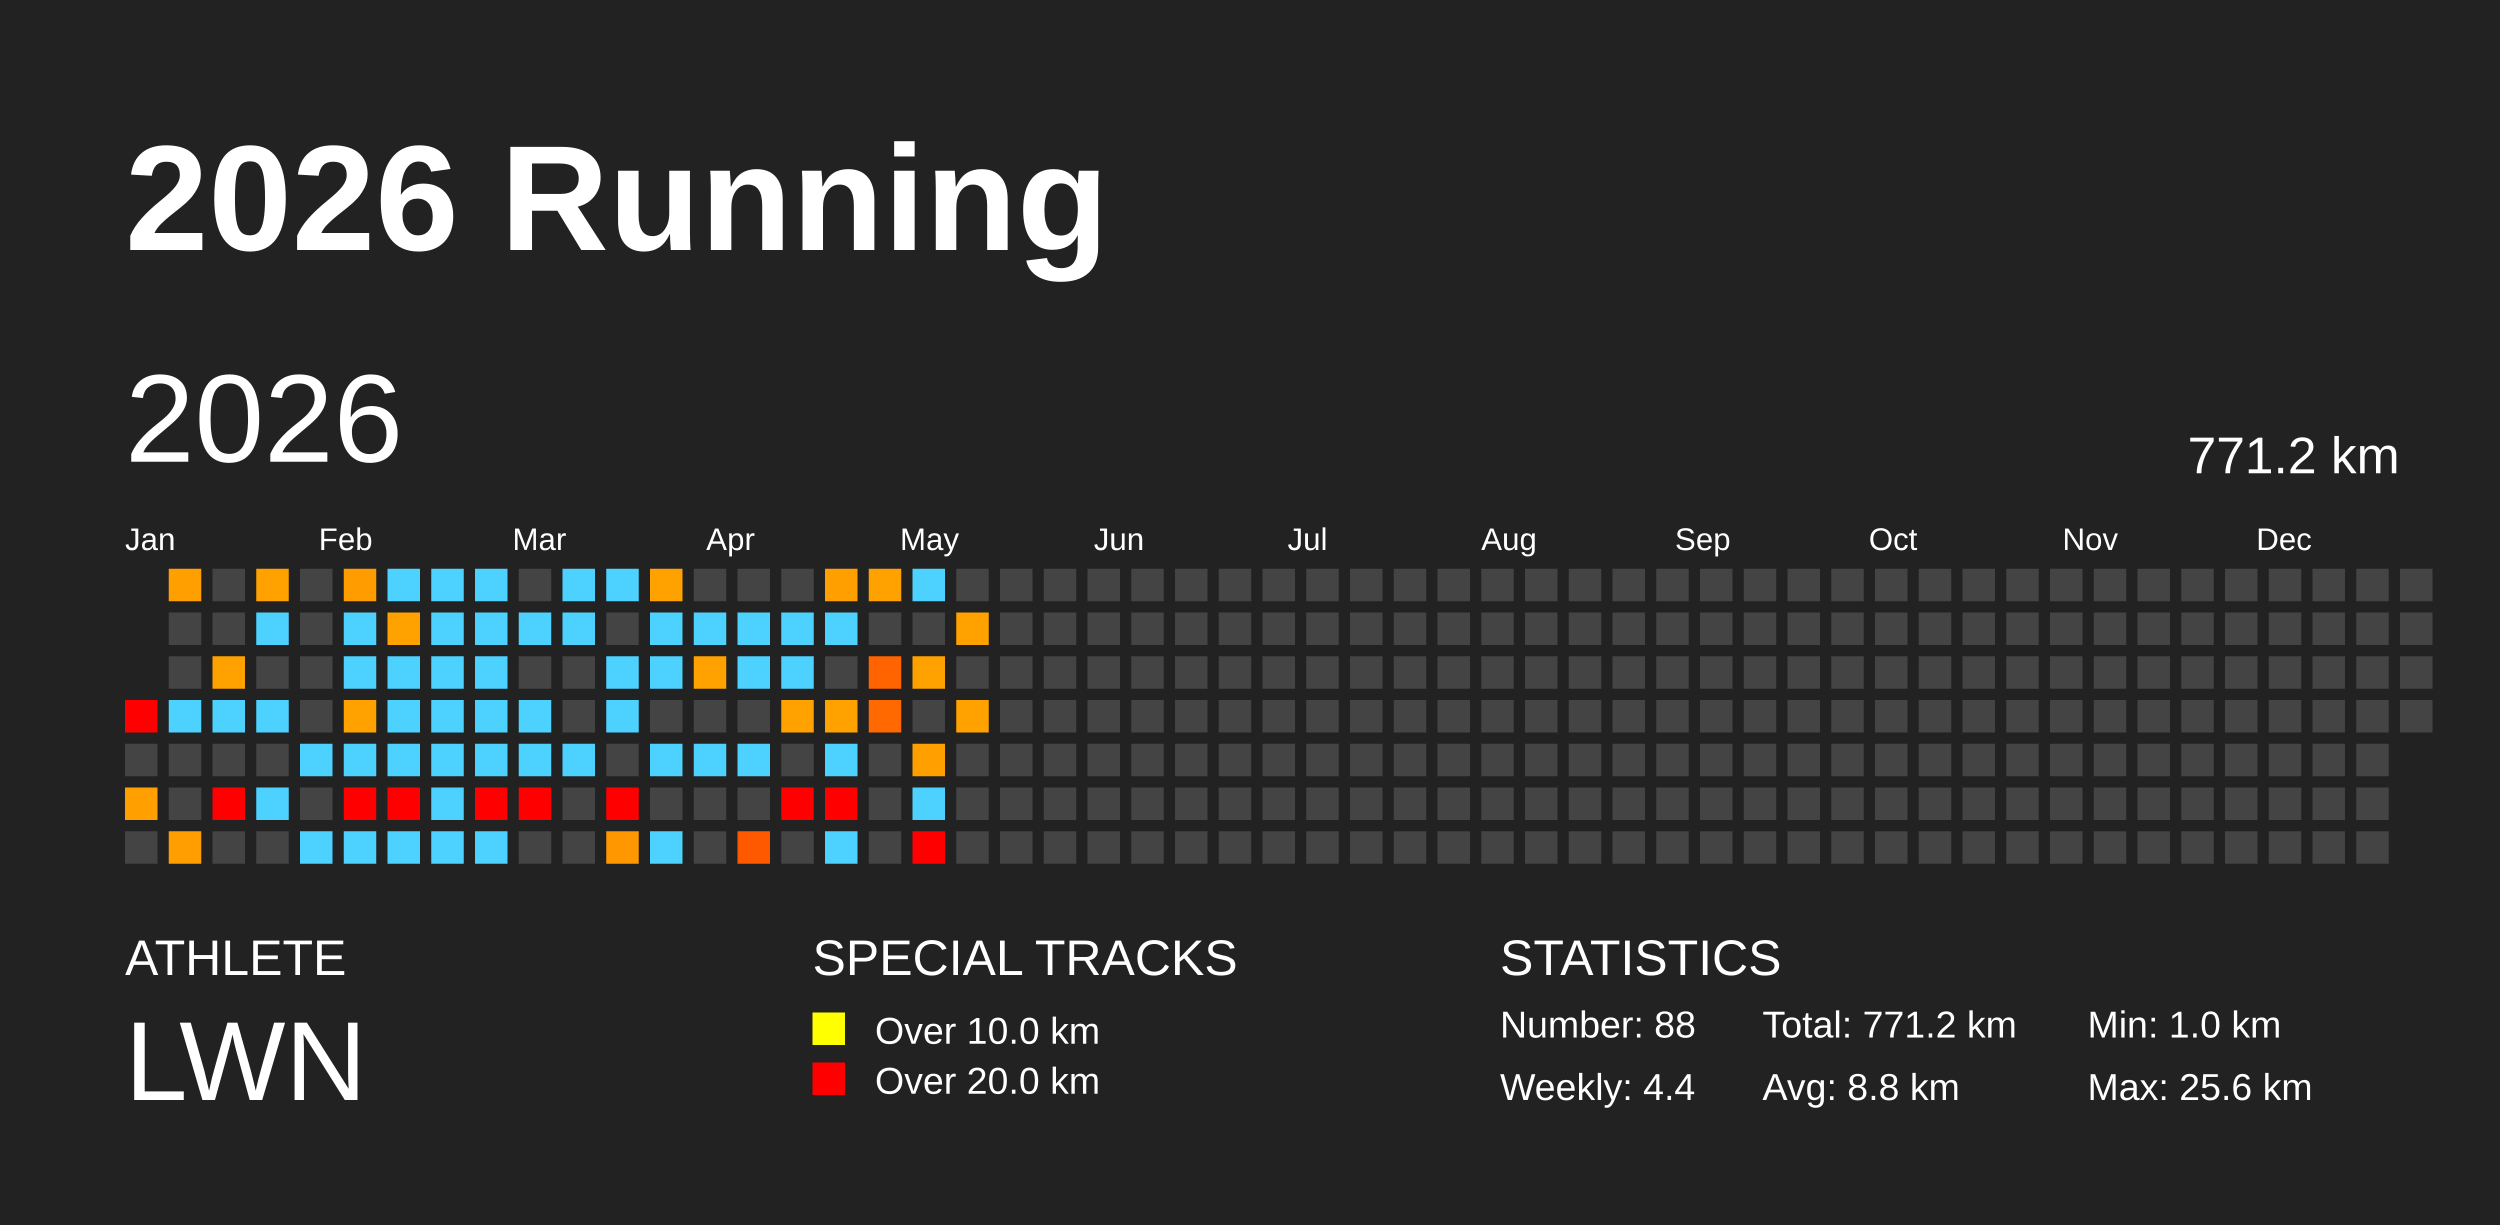
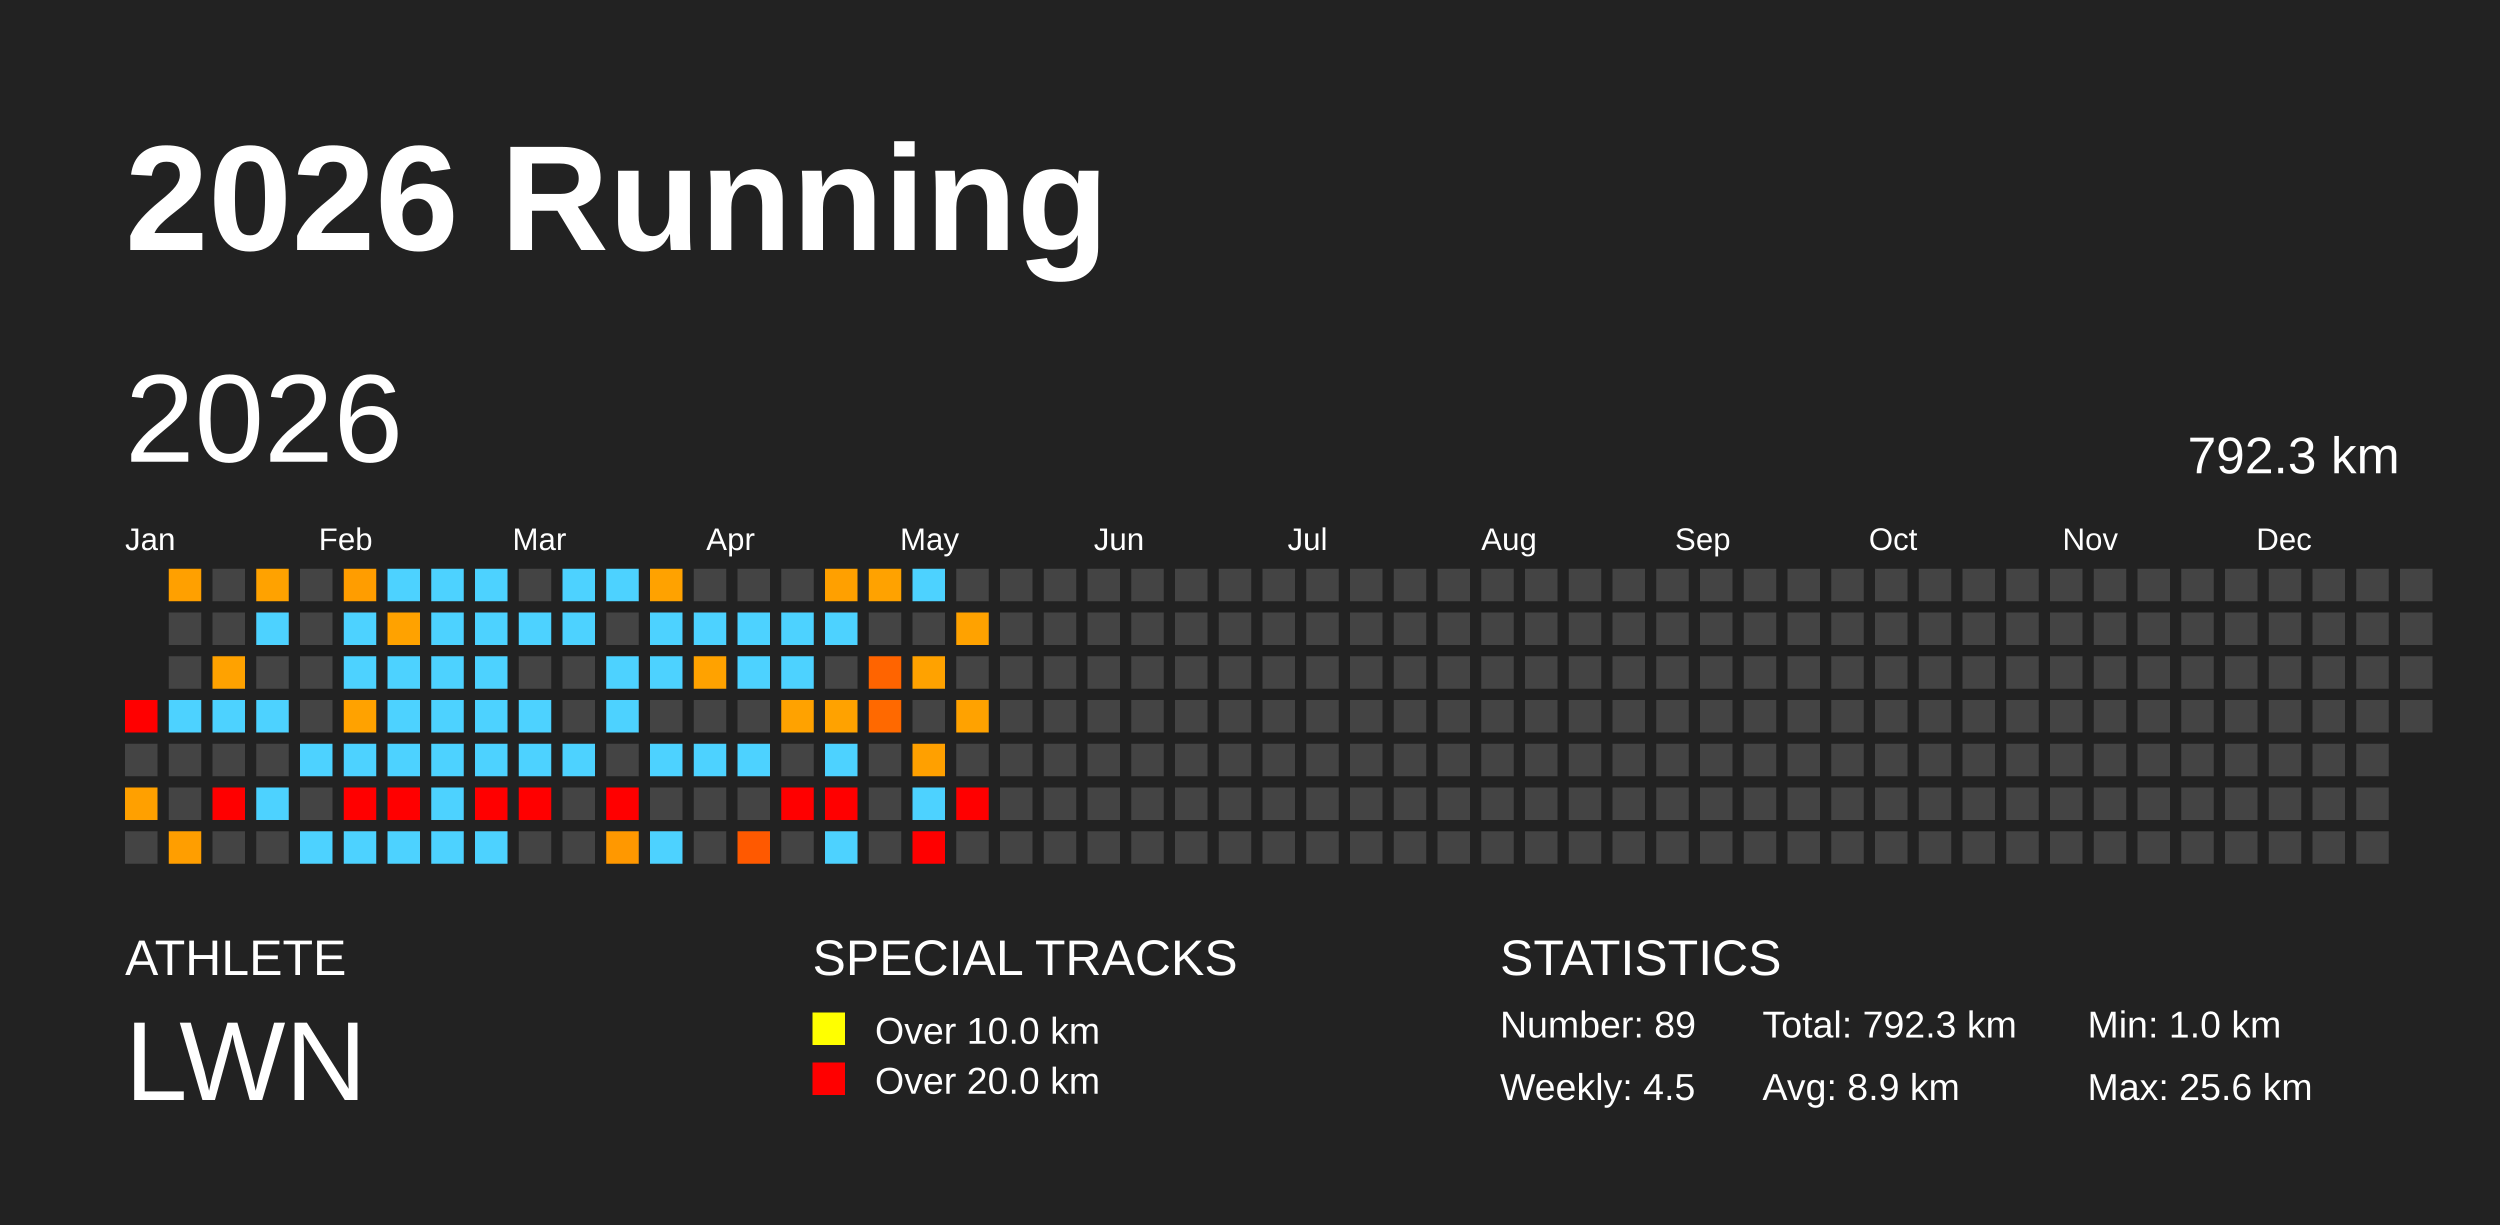
<svg xmlns="http://www.w3.org/2000/svg" baseProfile="full" height="98mm" version="1.1" viewBox="0,0,200,98" width="200mm">
  <defs />
  <rect fill="#222222" height="98" width="200" x="0" y="0" />
  <text fill="#FFFFFF" style="font-size:12px; font-family:Arial; font-weight:bold;" x="10" y="20">2026 Running</text>
  <text fill="#FFFFFF" style="font-size:4px; font-family:Arial" x="10" y="78">ATHLETE</text>
  <text fill="#FFFFFF" style="font-size:9px; font-family:Arial" x="10" y="88">LWN</text>
  <text fill="#FFFFFF" style="font-size:4px; font-family:Arial" x="65" y="78">SPECIAL TRACKS</text>
  <rect fill="yellow" height="2.6" width="2.6" x="65" y="81" />
  <text fill="#FFFFFF" style="font-size:3px; font-family:Arial" x="70" y="83.5">Over 10.0 km</text>
  <rect fill="red" height="2.6" width="2.6" x="65" y="85" />
  <text fill="#FFFFFF" style="font-size:3px; font-family:Arial" x="70" y="87.5">Over 20.0 km</text>
  <text fill="#FFFFFF" style="font-size:4px; font-family:Arial" x="120" y="78">STATISTICS</text>
-   <text fill="#FFFFFF" style="font-size:3px; font-family:Arial" x="120" y="83">Number: 88</text>
-   <text fill="#FFFFFF" style="font-size:3px; font-family:Arial" x="120" y="88">Weekly: 4.4</text>
-   <text fill="#FFFFFF" style="font-size:3px; font-family:Arial" x="141" y="83">Total: 771.2 km</text>
-   <text fill="#FFFFFF" style="font-size:3px; font-family:Arial" x="141" y="88">Avg: 8.8 km</text>
+   <text fill="#FFFFFF" style="font-size:3px; font-family:Arial" x="120" y="83">Number: 89</text>
+   <text fill="#FFFFFF" style="font-size:3px; font-family:Arial" x="120" y="88">Weekly: 4.5</text>
+   <text fill="#FFFFFF" style="font-size:3px; font-family:Arial" x="141" y="83">Total: 792.3 km</text>
+   <text fill="#FFFFFF" style="font-size:3px; font-family:Arial" x="141" y="88">Avg: 8.9 km</text>
  <text fill="#FFFFFF" style="font-size:3px; font-family:Arial" x="167" y="83">Min: 1.0 km</text>
  <text fill="#FFFFFF" style="font-size:3px; font-family:Arial" x="167" y="88">Max: 25.6 km</text>
  <text dominant-baseline="hanging" fill="#FFFFFF" style="font-size:10.0px; font-family:Arial;" x="10" y="30">2026</text>
-   <text dominant-baseline="hanging" fill="#FFFFFF" style="font-size:4.125px; font-family:Arial;" x="175" y="35">771.2 km</text>
+   <text dominant-baseline="hanging" fill="#FFFFFF" style="font-size:4.125px; font-family:Arial;" x="175" y="35">792.3 km</text>
  <text fill="#FFFFFF" style="font-size:2.5px; font-family:Arial" x="10.0" y="44">Jan</text>
  <text fill="#FFFFFF" style="font-size:2.5px; font-family:Arial" x="25.5" y="44">Feb</text>
  <text fill="#FFFFFF" style="font-size:2.5px; font-family:Arial" x="41.0" y="44">Mar</text>
  <text fill="#FFFFFF" style="font-size:2.5px; font-family:Arial" x="56.5" y="44">Apr</text>
  <text fill="#FFFFFF" style="font-size:2.5px; font-family:Arial" x="72.0" y="44">May</text>
  <text fill="#FFFFFF" style="font-size:2.5px; font-family:Arial" x="87.5" y="44">Jun</text>
  <text fill="#FFFFFF" style="font-size:2.5px; font-family:Arial" x="103.0" y="44">Jul</text>
  <text fill="#FFFFFF" style="font-size:2.5px; font-family:Arial" x="118.5" y="44">Aug</text>
  <text fill="#FFFFFF" style="font-size:2.5px; font-family:Arial" x="134.0" y="44">Sep</text>
  <text fill="#FFFFFF" style="font-size:2.5px; font-family:Arial" x="149.5" y="44">Oct</text>
  <text fill="#FFFFFF" style="font-size:2.5px; font-family:Arial" x="165.0" y="44">Nov</text>
  <text fill="#FFFFFF" style="font-size:2.5px; font-family:Arial" x="180.5" y="44">Dec</text>
  <rect fill="red" height="2.6" width="2.6" x="10.0" y="56.0" />
  <rect fill="#444444" height="2.6" width="2.6" x="10.0" y="59.5" />
  <rect fill="#ffa000" height="2.6" width="2.6" x="10.0" y="63.0" />
  <rect fill="#444444" height="2.6" width="2.6" x="10.0" y="66.5" />
  <rect fill="#ffa000" height="2.6" width="2.6" x="13.5" y="45.5" />
  <rect fill="#444444" height="2.6" width="2.6" x="13.5" y="49.0" />
  <rect fill="#444444" height="2.6" width="2.6" x="13.5" y="52.5" />
  <rect fill="#4dd2ff" height="2.6" width="2.6" x="13.5" y="56.0" />
  <rect fill="#444444" height="2.6" width="2.6" x="13.5" y="59.5" />
  <rect fill="#444444" height="2.6" width="2.6" x="13.5" y="63.0" />
  <rect fill="#ff9e00" height="2.6" width="2.6" x="13.5" y="66.5" />
  <rect fill="#444444" height="2.6" width="2.6" x="17.0" y="45.5" />
  <rect fill="#444444" height="2.6" width="2.6" x="17.0" y="49.0" />
  <rect fill="#ffa200" height="2.6" width="2.6" x="17.0" y="52.5" />
  <rect fill="#4dd2ff" height="2.6" width="2.6" x="17.0" y="56.0" />
  <rect fill="#444444" height="2.6" width="2.6" x="17.0" y="59.5" />
  <rect fill="red" height="2.6" width="2.6" x="17.0" y="63.0" />
  <rect fill="#444444" height="2.6" width="2.6" x="17.0" y="66.5" />
  <rect fill="#ffa200" height="2.6" width="2.6" x="20.5" y="45.5" />
  <rect fill="#4dd2ff" height="2.6" width="2.6" x="20.5" y="49.0" />
  <rect fill="#444444" height="2.6" width="2.6" x="20.5" y="52.5" />
  <rect fill="#4dd2ff" height="2.6" width="2.6" x="20.5" y="56.0" />
  <rect fill="#444444" height="2.6" width="2.6" x="20.5" y="59.5" />
  <rect fill="#4dd2ff" height="2.6" width="2.6" x="20.5" y="63.0" />
  <rect fill="#444444" height="2.6" width="2.6" x="20.5" y="66.5" />
  <rect fill="#444444" height="2.6" width="2.6" x="24.0" y="45.5" />
  <rect fill="#444444" height="2.6" width="2.6" x="24.0" y="49.0" />
  <rect fill="#444444" height="2.6" width="2.6" x="24.0" y="52.5" />
  <rect fill="#444444" height="2.6" width="2.6" x="24.0" y="56.0" />
  <rect fill="#4dd2ff" height="2.6" width="2.6" x="24.0" y="59.5" />
  <rect fill="#444444" height="2.6" width="2.6" x="24.0" y="63.0" />
  <rect fill="#4dd2ff" height="2.6" width="2.6" x="24.0" y="66.5" />
  <rect fill="#ff9d00" height="2.6" width="2.6" x="27.5" y="45.5" />
  <rect fill="#4dd2ff" height="2.6" width="2.6" x="27.5" y="49.0" />
  <rect fill="#4dd2ff" height="2.6" width="2.6" x="27.5" y="52.5" />
  <rect fill="#ffa200" height="2.6" width="2.6" x="27.5" y="56.0" />
  <rect fill="#4dd2ff" height="2.6" width="2.6" x="27.5" y="59.5" />
  <rect fill="red" height="2.6" width="2.6" x="27.5" y="63.0" />
  <rect fill="#4dd2ff" height="2.6" width="2.6" x="27.5" y="66.5" />
  <rect fill="#4dd2ff" height="2.6" width="2.6" x="31.0" y="45.5" />
  <rect fill="#ffa200" height="2.6" width="2.6" x="31.0" y="49.0" />
  <rect fill="#4dd2ff" height="2.6" width="2.6" x="31.0" y="52.5" />
  <rect fill="#4dd2ff" height="2.6" width="2.6" x="31.0" y="56.0" />
  <rect fill="#4dd2ff" height="2.6" width="2.6" x="31.0" y="59.5" />
  <rect fill="red" height="2.6" width="2.6" x="31.0" y="63.0" />
  <rect fill="#4dd2ff" height="2.6" width="2.6" x="31.0" y="66.5" />
  <rect fill="#4dd2ff" height="2.6" width="2.6" x="34.5" y="45.5" />
  <rect fill="#4dd2ff" height="2.6" width="2.6" x="34.5" y="49.0" />
  <rect fill="#4dd2ff" height="2.6" width="2.6" x="34.5" y="52.5" />
  <rect fill="#4dd2ff" height="2.6" width="2.6" x="34.5" y="56.0" />
  <rect fill="#4dd2ff" height="2.6" width="2.6" x="34.5" y="59.5" />
  <rect fill="#4dd2ff" height="2.6" width="2.6" x="34.5" y="63.0" />
  <rect fill="#4dd2ff" height="2.6" width="2.6" x="34.5" y="66.5" />
  <rect fill="#4dd2ff" height="2.6" width="2.6" x="38.0" y="45.5" />
  <rect fill="#4dd2ff" height="2.6" width="2.6" x="38.0" y="49.0" />
  <rect fill="#4dd2ff" height="2.6" width="2.6" x="38.0" y="52.5" />
  <rect fill="#4dd2ff" height="2.6" width="2.6" x="38.0" y="56.0" />
  <rect fill="#4dd2ff" height="2.6" width="2.6" x="38.0" y="59.5" />
  <rect fill="red" height="2.6" width="2.6" x="38.0" y="63.0" />
  <rect fill="#4dd2ff" height="2.6" width="2.6" x="38.0" y="66.5" />
  <rect fill="#444444" height="2.6" width="2.6" x="41.5" y="45.5" />
  <rect fill="#4dd2ff" height="2.6" width="2.6" x="41.5" y="49.0" />
  <rect fill="#444444" height="2.6" width="2.6" x="41.5" y="52.5" />
  <rect fill="#4dd2ff" height="2.6" width="2.6" x="41.5" y="56.0" />
  <rect fill="#4dd2ff" height="2.6" width="2.6" x="41.5" y="59.5" />
  <rect fill="red" height="2.6" width="2.6" x="41.5" y="63.0" />
  <rect fill="#444444" height="2.6" width="2.6" x="41.5" y="66.5" />
  <rect fill="#4dd2ff" height="2.6" width="2.6" x="45.0" y="45.5" />
  <rect fill="#4dd2ff" height="2.6" width="2.6" x="45.0" y="49.0" />
  <rect fill="#444444" height="2.6" width="2.6" x="45.0" y="52.5" />
  <rect fill="#444444" height="2.6" width="2.6" x="45.0" y="56.0" />
  <rect fill="#4dd2ff" height="2.6" width="2.6" x="45.0" y="59.5" />
  <rect fill="#444444" height="2.6" width="2.6" x="45.0" y="63.0" />
  <rect fill="#444444" height="2.6" width="2.6" x="45.0" y="66.5" />
  <rect fill="#4dd2ff" height="2.6" width="2.6" x="48.5" y="45.5" />
  <rect fill="#444444" height="2.6" width="2.6" x="48.5" y="49.0" />
  <rect fill="#4dd2ff" height="2.6" width="2.6" x="48.5" y="52.5" />
  <rect fill="#4dd2ff" height="2.6" width="2.6" x="48.5" y="56.0" />
  <rect fill="#444444" height="2.6" width="2.6" x="48.5" y="59.5" />
  <rect fill="red" height="2.6" width="2.6" x="48.5" y="63.0" />
  <rect fill="#ff9800" height="2.6" width="2.6" x="48.5" y="66.5" />
  <rect fill="#ffa200" height="2.6" width="2.6" x="52.0" y="45.5" />
  <rect fill="#4dd2ff" height="2.6" width="2.6" x="52.0" y="49.0" />
  <rect fill="#4dd2ff" height="2.6" width="2.6" x="52.0" y="52.5" />
  <rect fill="#444444" height="2.6" width="2.6" x="52.0" y="56.0" />
  <rect fill="#4dd2ff" height="2.6" width="2.6" x="52.0" y="59.5" />
  <rect fill="#444444" height="2.6" width="2.6" x="52.0" y="63.0" />
  <rect fill="#4dd2ff" height="2.6" width="2.6" x="52.0" y="66.5" />
  <rect fill="#444444" height="2.6" width="2.6" x="55.5" y="45.5" />
  <rect fill="#4dd2ff" height="2.6" width="2.6" x="55.5" y="49.0" />
  <rect fill="#ffa200" height="2.6" width="2.6" x="55.5" y="52.5" />
  <rect fill="#444444" height="2.6" width="2.6" x="55.5" y="56.0" />
  <rect fill="#4dd2ff" height="2.6" width="2.6" x="55.5" y="59.5" />
  <rect fill="#444444" height="2.6" width="2.6" x="55.5" y="63.0" />
  <rect fill="#444444" height="2.6" width="2.6" x="55.5" y="66.5" />
  <rect fill="#444444" height="2.6" width="2.6" x="59.0" y="45.5" />
  <rect fill="#4dd2ff" height="2.6" width="2.6" x="59.0" y="49.0" />
  <rect fill="#4dd2ff" height="2.6" width="2.6" x="59.0" y="52.5" />
  <rect fill="#444444" height="2.6" width="2.6" x="59.0" y="56.0" />
  <rect fill="#4dd2ff" height="2.6" width="2.6" x="59.0" y="59.5" />
  <rect fill="#444444" height="2.6" width="2.6" x="59.0" y="63.0" />
  <rect fill="#ff5900" height="2.6" width="2.6" x="59.0" y="66.5" />
  <rect fill="#444444" height="2.6" width="2.6" x="62.5" y="45.5" />
  <rect fill="#4dd2ff" height="2.6" width="2.6" x="62.5" y="49.0" />
  <rect fill="#4dd2ff" height="2.6" width="2.6" x="62.5" y="52.5" />
  <rect fill="#ffa200" height="2.6" width="2.6" x="62.5" y="56.0" />
  <rect fill="#444444" height="2.6" width="2.6" x="62.5" y="59.5" />
  <rect fill="red" height="2.6" width="2.6" x="62.5" y="63.0" />
  <rect fill="#444444" height="2.6" width="2.6" x="62.5" y="66.5" />
  <rect fill="#ffa000" height="2.6" width="2.6" x="66.0" y="45.5" />
  <rect fill="#4dd2ff" height="2.6" width="2.6" x="66.0" y="49.0" />
  <rect fill="#444444" height="2.6" width="2.6" x="66.0" y="52.5" />
  <rect fill="#ffa200" height="2.6" width="2.6" x="66.0" y="56.0" />
  <rect fill="#4dd2ff" height="2.6" width="2.6" x="66.0" y="59.5" />
  <rect fill="red" height="2.6" width="2.6" x="66.0" y="63.0" />
  <rect fill="#4dd2ff" height="2.6" width="2.6" x="66.0" y="66.5" />
  <rect fill="#ffa200" height="2.6" width="2.6" x="69.5" y="45.5" />
  <rect fill="#444444" height="2.6" width="2.6" x="69.5" y="49.0" />
  <rect fill="#ff6400" height="2.6" width="2.6" x="69.5" y="52.5" />
  <rect fill="#ff6900" height="2.6" width="2.6" x="69.5" y="56.0" />
  <rect fill="#444444" height="2.6" width="2.6" x="69.5" y="59.5" />
  <rect fill="#444444" height="2.6" width="2.6" x="69.5" y="63.0" />
  <rect fill="#444444" height="2.6" width="2.6" x="69.5" y="66.5" />
  <rect fill="#4dd2ff" height="2.6" width="2.6" x="73.0" y="45.5" />
  <rect fill="#444444" height="2.6" width="2.6" x="73.0" y="49.0" />
  <rect fill="#ffa200" height="2.6" width="2.6" x="73.0" y="52.5" />
  <rect fill="#444444" height="2.6" width="2.6" x="73.0" y="56.0" />
  <rect fill="#ffa000" height="2.6" width="2.6" x="73.0" y="59.5" />
  <rect fill="#4dd2ff" height="2.6" width="2.6" x="73.0" y="63.0" />
  <rect fill="red" height="2.6" width="2.6" x="73.0" y="66.5" />
  <rect fill="#444444" height="2.6" width="2.6" x="76.5" y="45.5" />
  <rect fill="#ffa200" height="2.6" width="2.6" x="76.5" y="49.0" />
  <rect fill="#444444" height="2.6" width="2.6" x="76.5" y="52.5" />
  <rect fill="#ffa200" height="2.6" width="2.6" x="76.5" y="56.0" />
  <rect fill="#444444" height="2.6" width="2.6" x="76.5" y="59.5" />
-   <rect fill="#444444" height="2.6" width="2.6" x="76.5" y="63.0" />
+   <rect fill="red" height="2.6" width="2.6" x="76.5" y="63.0" />
  <rect fill="#444444" height="2.6" width="2.6" x="76.5" y="66.5" />
  <rect fill="#444444" height="2.6" width="2.6" x="80.0" y="45.5" />
  <rect fill="#444444" height="2.6" width="2.6" x="80.0" y="49.0" />
  <rect fill="#444444" height="2.6" width="2.6" x="80.0" y="52.5" />
  <rect fill="#444444" height="2.6" width="2.6" x="80.0" y="56.0" />
  <rect fill="#444444" height="2.6" width="2.6" x="80.0" y="59.5" />
  <rect fill="#444444" height="2.6" width="2.6" x="80.0" y="63.0" />
  <rect fill="#444444" height="2.6" width="2.6" x="80.0" y="66.5" />
  <rect fill="#444444" height="2.6" width="2.6" x="83.5" y="45.5" />
  <rect fill="#444444" height="2.6" width="2.6" x="83.5" y="49.0" />
  <rect fill="#444444" height="2.6" width="2.6" x="83.5" y="52.5" />
  <rect fill="#444444" height="2.6" width="2.6" x="83.5" y="56.0" />
  <rect fill="#444444" height="2.6" width="2.6" x="83.5" y="59.5" />
  <rect fill="#444444" height="2.6" width="2.6" x="83.5" y="63.0" />
  <rect fill="#444444" height="2.6" width="2.6" x="83.5" y="66.5" />
  <rect fill="#444444" height="2.6" width="2.6" x="87.0" y="45.5" />
  <rect fill="#444444" height="2.6" width="2.6" x="87.0" y="49.0" />
  <rect fill="#444444" height="2.6" width="2.6" x="87.0" y="52.5" />
  <rect fill="#444444" height="2.6" width="2.6" x="87.0" y="56.0" />
  <rect fill="#444444" height="2.6" width="2.6" x="87.0" y="59.5" />
  <rect fill="#444444" height="2.6" width="2.6" x="87.0" y="63.0" />
  <rect fill="#444444" height="2.6" width="2.6" x="87.0" y="66.5" />
  <rect fill="#444444" height="2.6" width="2.6" x="90.5" y="45.5" />
  <rect fill="#444444" height="2.6" width="2.6" x="90.5" y="49.0" />
  <rect fill="#444444" height="2.6" width="2.6" x="90.5" y="52.5" />
  <rect fill="#444444" height="2.6" width="2.6" x="90.5" y="56.0" />
  <rect fill="#444444" height="2.6" width="2.6" x="90.5" y="59.5" />
  <rect fill="#444444" height="2.6" width="2.6" x="90.5" y="63.0" />
  <rect fill="#444444" height="2.6" width="2.6" x="90.5" y="66.5" />
  <rect fill="#444444" height="2.6" width="2.6" x="94.0" y="45.5" />
  <rect fill="#444444" height="2.6" width="2.6" x="94.0" y="49.0" />
  <rect fill="#444444" height="2.6" width="2.6" x="94.0" y="52.5" />
  <rect fill="#444444" height="2.6" width="2.6" x="94.0" y="56.0" />
  <rect fill="#444444" height="2.6" width="2.6" x="94.0" y="59.5" />
  <rect fill="#444444" height="2.6" width="2.6" x="94.0" y="63.0" />
  <rect fill="#444444" height="2.6" width="2.6" x="94.0" y="66.5" />
  <rect fill="#444444" height="2.6" width="2.6" x="97.5" y="45.5" />
  <rect fill="#444444" height="2.6" width="2.6" x="97.5" y="49.0" />
  <rect fill="#444444" height="2.6" width="2.6" x="97.5" y="52.5" />
  <rect fill="#444444" height="2.6" width="2.6" x="97.5" y="56.0" />
  <rect fill="#444444" height="2.6" width="2.6" x="97.5" y="59.5" />
  <rect fill="#444444" height="2.6" width="2.6" x="97.5" y="63.0" />
  <rect fill="#444444" height="2.6" width="2.6" x="97.5" y="66.5" />
  <rect fill="#444444" height="2.6" width="2.6" x="101.0" y="45.5" />
  <rect fill="#444444" height="2.6" width="2.6" x="101.0" y="49.0" />
  <rect fill="#444444" height="2.6" width="2.6" x="101.0" y="52.5" />
  <rect fill="#444444" height="2.6" width="2.6" x="101.0" y="56.0" />
  <rect fill="#444444" height="2.6" width="2.6" x="101.0" y="59.5" />
  <rect fill="#444444" height="2.6" width="2.6" x="101.0" y="63.0" />
  <rect fill="#444444" height="2.6" width="2.6" x="101.0" y="66.5" />
  <rect fill="#444444" height="2.6" width="2.6" x="104.5" y="45.5" />
  <rect fill="#444444" height="2.6" width="2.6" x="104.5" y="49.0" />
  <rect fill="#444444" height="2.6" width="2.6" x="104.5" y="52.5" />
  <rect fill="#444444" height="2.6" width="2.6" x="104.5" y="56.0" />
  <rect fill="#444444" height="2.6" width="2.6" x="104.5" y="59.5" />
  <rect fill="#444444" height="2.6" width="2.6" x="104.5" y="63.0" />
  <rect fill="#444444" height="2.6" width="2.6" x="104.5" y="66.5" />
  <rect fill="#444444" height="2.6" width="2.6" x="108.0" y="45.5" />
  <rect fill="#444444" height="2.6" width="2.6" x="108.0" y="49.0" />
  <rect fill="#444444" height="2.6" width="2.6" x="108.0" y="52.5" />
  <rect fill="#444444" height="2.6" width="2.6" x="108.0" y="56.0" />
  <rect fill="#444444" height="2.6" width="2.6" x="108.0" y="59.5" />
  <rect fill="#444444" height="2.6" width="2.6" x="108.0" y="63.0" />
  <rect fill="#444444" height="2.6" width="2.6" x="108.0" y="66.5" />
  <rect fill="#444444" height="2.6" width="2.6" x="111.5" y="45.5" />
  <rect fill="#444444" height="2.6" width="2.6" x="111.5" y="49.0" />
  <rect fill="#444444" height="2.6" width="2.6" x="111.5" y="52.5" />
  <rect fill="#444444" height="2.6" width="2.6" x="111.5" y="56.0" />
  <rect fill="#444444" height="2.6" width="2.6" x="111.5" y="59.5" />
  <rect fill="#444444" height="2.6" width="2.6" x="111.5" y="63.0" />
  <rect fill="#444444" height="2.6" width="2.6" x="111.5" y="66.5" />
  <rect fill="#444444" height="2.6" width="2.6" x="115.0" y="45.5" />
  <rect fill="#444444" height="2.6" width="2.6" x="115.0" y="49.0" />
  <rect fill="#444444" height="2.6" width="2.6" x="115.0" y="52.5" />
  <rect fill="#444444" height="2.6" width="2.6" x="115.0" y="56.0" />
  <rect fill="#444444" height="2.6" width="2.6" x="115.0" y="59.5" />
  <rect fill="#444444" height="2.6" width="2.6" x="115.0" y="63.0" />
  <rect fill="#444444" height="2.6" width="2.6" x="115.0" y="66.5" />
  <rect fill="#444444" height="2.6" width="2.6" x="118.5" y="45.5" />
  <rect fill="#444444" height="2.6" width="2.6" x="118.5" y="49.0" />
  <rect fill="#444444" height="2.6" width="2.6" x="118.5" y="52.5" />
  <rect fill="#444444" height="2.6" width="2.6" x="118.5" y="56.0" />
  <rect fill="#444444" height="2.6" width="2.6" x="118.5" y="59.5" />
  <rect fill="#444444" height="2.6" width="2.6" x="118.5" y="63.0" />
  <rect fill="#444444" height="2.6" width="2.6" x="118.5" y="66.5" />
  <rect fill="#444444" height="2.6" width="2.6" x="122.0" y="45.5" />
  <rect fill="#444444" height="2.6" width="2.6" x="122.0" y="49.0" />
  <rect fill="#444444" height="2.6" width="2.6" x="122.0" y="52.5" />
  <rect fill="#444444" height="2.6" width="2.6" x="122.0" y="56.0" />
  <rect fill="#444444" height="2.6" width="2.6" x="122.0" y="59.5" />
  <rect fill="#444444" height="2.6" width="2.6" x="122.0" y="63.0" />
  <rect fill="#444444" height="2.6" width="2.6" x="122.0" y="66.5" />
  <rect fill="#444444" height="2.6" width="2.6" x="125.5" y="45.5" />
  <rect fill="#444444" height="2.6" width="2.6" x="125.5" y="49.0" />
  <rect fill="#444444" height="2.6" width="2.6" x="125.5" y="52.5" />
  <rect fill="#444444" height="2.6" width="2.6" x="125.5" y="56.0" />
  <rect fill="#444444" height="2.6" width="2.6" x="125.5" y="59.5" />
  <rect fill="#444444" height="2.6" width="2.6" x="125.5" y="63.0" />
  <rect fill="#444444" height="2.6" width="2.6" x="125.5" y="66.5" />
  <rect fill="#444444" height="2.6" width="2.6" x="129.0" y="45.5" />
  <rect fill="#444444" height="2.6" width="2.6" x="129.0" y="49.0" />
  <rect fill="#444444" height="2.6" width="2.6" x="129.0" y="52.5" />
  <rect fill="#444444" height="2.6" width="2.6" x="129.0" y="56.0" />
  <rect fill="#444444" height="2.6" width="2.6" x="129.0" y="59.5" />
  <rect fill="#444444" height="2.6" width="2.6" x="129.0" y="63.0" />
  <rect fill="#444444" height="2.6" width="2.6" x="129.0" y="66.5" />
  <rect fill="#444444" height="2.6" width="2.6" x="132.5" y="45.5" />
  <rect fill="#444444" height="2.6" width="2.6" x="132.5" y="49.0" />
  <rect fill="#444444" height="2.6" width="2.6" x="132.5" y="52.5" />
  <rect fill="#444444" height="2.6" width="2.6" x="132.5" y="56.0" />
  <rect fill="#444444" height="2.6" width="2.6" x="132.5" y="59.5" />
  <rect fill="#444444" height="2.6" width="2.6" x="132.5" y="63.0" />
  <rect fill="#444444" height="2.6" width="2.6" x="132.5" y="66.5" />
  <rect fill="#444444" height="2.6" width="2.6" x="136.0" y="45.5" />
  <rect fill="#444444" height="2.6" width="2.6" x="136.0" y="49.0" />
  <rect fill="#444444" height="2.6" width="2.6" x="136.0" y="52.5" />
  <rect fill="#444444" height="2.6" width="2.6" x="136.0" y="56.0" />
  <rect fill="#444444" height="2.6" width="2.6" x="136.0" y="59.5" />
  <rect fill="#444444" height="2.6" width="2.6" x="136.0" y="63.0" />
  <rect fill="#444444" height="2.6" width="2.6" x="136.0" y="66.5" />
  <rect fill="#444444" height="2.6" width="2.6" x="139.5" y="45.5" />
  <rect fill="#444444" height="2.6" width="2.6" x="139.5" y="49.0" />
  <rect fill="#444444" height="2.6" width="2.6" x="139.5" y="52.5" />
  <rect fill="#444444" height="2.6" width="2.6" x="139.5" y="56.0" />
  <rect fill="#444444" height="2.6" width="2.6" x="139.5" y="59.5" />
  <rect fill="#444444" height="2.6" width="2.6" x="139.5" y="63.0" />
  <rect fill="#444444" height="2.6" width="2.6" x="139.5" y="66.5" />
  <rect fill="#444444" height="2.6" width="2.6" x="143.0" y="45.5" />
  <rect fill="#444444" height="2.6" width="2.6" x="143.0" y="49.0" />
  <rect fill="#444444" height="2.6" width="2.6" x="143.0" y="52.5" />
  <rect fill="#444444" height="2.6" width="2.6" x="143.0" y="56.0" />
  <rect fill="#444444" height="2.6" width="2.6" x="143.0" y="59.5" />
  <rect fill="#444444" height="2.6" width="2.6" x="143.0" y="63.0" />
  <rect fill="#444444" height="2.6" width="2.6" x="143.0" y="66.5" />
  <rect fill="#444444" height="2.6" width="2.6" x="146.5" y="45.5" />
  <rect fill="#444444" height="2.6" width="2.6" x="146.5" y="49.0" />
  <rect fill="#444444" height="2.6" width="2.6" x="146.5" y="52.5" />
  <rect fill="#444444" height="2.6" width="2.6" x="146.5" y="56.0" />
  <rect fill="#444444" height="2.6" width="2.6" x="146.5" y="59.5" />
  <rect fill="#444444" height="2.6" width="2.6" x="146.5" y="63.0" />
  <rect fill="#444444" height="2.6" width="2.6" x="146.5" y="66.5" />
  <rect fill="#444444" height="2.6" width="2.6" x="150.0" y="45.5" />
  <rect fill="#444444" height="2.6" width="2.6" x="150.0" y="49.0" />
  <rect fill="#444444" height="2.6" width="2.6" x="150.0" y="52.5" />
  <rect fill="#444444" height="2.6" width="2.6" x="150.0" y="56.0" />
  <rect fill="#444444" height="2.6" width="2.6" x="150.0" y="59.5" />
  <rect fill="#444444" height="2.6" width="2.6" x="150.0" y="63.0" />
  <rect fill="#444444" height="2.6" width="2.6" x="150.0" y="66.5" />
  <rect fill="#444444" height="2.6" width="2.6" x="153.5" y="45.5" />
  <rect fill="#444444" height="2.6" width="2.6" x="153.5" y="49.0" />
  <rect fill="#444444" height="2.6" width="2.6" x="153.5" y="52.5" />
  <rect fill="#444444" height="2.6" width="2.6" x="153.5" y="56.0" />
  <rect fill="#444444" height="2.6" width="2.6" x="153.5" y="59.5" />
  <rect fill="#444444" height="2.6" width="2.6" x="153.5" y="63.0" />
  <rect fill="#444444" height="2.6" width="2.6" x="153.5" y="66.5" />
  <rect fill="#444444" height="2.6" width="2.6" x="157.0" y="45.5" />
  <rect fill="#444444" height="2.6" width="2.6" x="157.0" y="49.0" />
  <rect fill="#444444" height="2.6" width="2.6" x="157.0" y="52.5" />
  <rect fill="#444444" height="2.6" width="2.6" x="157.0" y="56.0" />
  <rect fill="#444444" height="2.6" width="2.6" x="157.0" y="59.5" />
  <rect fill="#444444" height="2.6" width="2.6" x="157.0" y="63.0" />
  <rect fill="#444444" height="2.6" width="2.6" x="157.0" y="66.5" />
  <rect fill="#444444" height="2.6" width="2.6" x="160.5" y="45.5" />
  <rect fill="#444444" height="2.6" width="2.6" x="160.5" y="49.0" />
  <rect fill="#444444" height="2.6" width="2.6" x="160.5" y="52.5" />
  <rect fill="#444444" height="2.6" width="2.6" x="160.5" y="56.0" />
  <rect fill="#444444" height="2.6" width="2.6" x="160.5" y="59.5" />
  <rect fill="#444444" height="2.6" width="2.6" x="160.5" y="63.0" />
  <rect fill="#444444" height="2.6" width="2.6" x="160.5" y="66.5" />
  <rect fill="#444444" height="2.6" width="2.6" x="164.0" y="45.5" />
  <rect fill="#444444" height="2.6" width="2.6" x="164.0" y="49.0" />
  <rect fill="#444444" height="2.6" width="2.6" x="164.0" y="52.5" />
  <rect fill="#444444" height="2.6" width="2.6" x="164.0" y="56.0" />
  <rect fill="#444444" height="2.6" width="2.6" x="164.0" y="59.5" />
  <rect fill="#444444" height="2.6" width="2.6" x="164.0" y="63.0" />
  <rect fill="#444444" height="2.6" width="2.6" x="164.0" y="66.5" />
  <rect fill="#444444" height="2.6" width="2.6" x="167.5" y="45.5" />
  <rect fill="#444444" height="2.6" width="2.6" x="167.5" y="49.0" />
  <rect fill="#444444" height="2.6" width="2.6" x="167.5" y="52.5" />
  <rect fill="#444444" height="2.6" width="2.6" x="167.5" y="56.0" />
  <rect fill="#444444" height="2.6" width="2.6" x="167.5" y="59.5" />
  <rect fill="#444444" height="2.6" width="2.6" x="167.5" y="63.0" />
  <rect fill="#444444" height="2.6" width="2.6" x="167.5" y="66.5" />
  <rect fill="#444444" height="2.6" width="2.6" x="171.0" y="45.5" />
  <rect fill="#444444" height="2.6" width="2.6" x="171.0" y="49.0" />
  <rect fill="#444444" height="2.6" width="2.6" x="171.0" y="52.5" />
  <rect fill="#444444" height="2.6" width="2.6" x="171.0" y="56.0" />
  <rect fill="#444444" height="2.6" width="2.6" x="171.0" y="59.5" />
  <rect fill="#444444" height="2.6" width="2.6" x="171.0" y="63.0" />
  <rect fill="#444444" height="2.6" width="2.6" x="171.0" y="66.5" />
  <rect fill="#444444" height="2.6" width="2.6" x="174.5" y="45.5" />
  <rect fill="#444444" height="2.6" width="2.6" x="174.5" y="49.0" />
  <rect fill="#444444" height="2.6" width="2.6" x="174.5" y="52.5" />
  <rect fill="#444444" height="2.6" width="2.6" x="174.5" y="56.0" />
  <rect fill="#444444" height="2.6" width="2.6" x="174.5" y="59.5" />
  <rect fill="#444444" height="2.6" width="2.6" x="174.5" y="63.0" />
  <rect fill="#444444" height="2.6" width="2.6" x="174.5" y="66.5" />
  <rect fill="#444444" height="2.6" width="2.6" x="178.0" y="45.5" />
  <rect fill="#444444" height="2.6" width="2.6" x="178.0" y="49.0" />
  <rect fill="#444444" height="2.6" width="2.6" x="178.0" y="52.5" />
  <rect fill="#444444" height="2.6" width="2.6" x="178.0" y="56.0" />
  <rect fill="#444444" height="2.6" width="2.6" x="178.0" y="59.5" />
  <rect fill="#444444" height="2.6" width="2.6" x="178.0" y="63.0" />
  <rect fill="#444444" height="2.6" width="2.6" x="178.0" y="66.5" />
  <rect fill="#444444" height="2.6" width="2.6" x="181.5" y="45.5" />
  <rect fill="#444444" height="2.6" width="2.6" x="181.5" y="49.0" />
  <rect fill="#444444" height="2.6" width="2.6" x="181.5" y="52.5" />
  <rect fill="#444444" height="2.6" width="2.6" x="181.5" y="56.0" />
  <rect fill="#444444" height="2.6" width="2.6" x="181.5" y="59.5" />
  <rect fill="#444444" height="2.6" width="2.6" x="181.5" y="63.0" />
  <rect fill="#444444" height="2.6" width="2.6" x="181.5" y="66.5" />
  <rect fill="#444444" height="2.6" width="2.6" x="185.0" y="45.5" />
  <rect fill="#444444" height="2.6" width="2.6" x="185.0" y="49.0" />
  <rect fill="#444444" height="2.6" width="2.6" x="185.0" y="52.5" />
  <rect fill="#444444" height="2.6" width="2.6" x="185.0" y="56.0" />
  <rect fill="#444444" height="2.6" width="2.6" x="185.0" y="59.5" />
  <rect fill="#444444" height="2.6" width="2.6" x="185.0" y="63.0" />
  <rect fill="#444444" height="2.6" width="2.6" x="185.0" y="66.5" />
  <rect fill="#444444" height="2.6" width="2.6" x="188.5" y="45.5" />
  <rect fill="#444444" height="2.6" width="2.6" x="188.5" y="49.0" />
  <rect fill="#444444" height="2.6" width="2.6" x="188.5" y="52.5" />
  <rect fill="#444444" height="2.6" width="2.6" x="188.5" y="56.0" />
  <rect fill="#444444" height="2.6" width="2.6" x="188.5" y="59.5" />
  <rect fill="#444444" height="2.6" width="2.6" x="188.5" y="63.0" />
  <rect fill="#444444" height="2.6" width="2.6" x="188.5" y="66.5" />
  <rect fill="#444444" height="2.6" width="2.6" x="192.0" y="45.5" />
  <rect fill="#444444" height="2.6" width="2.6" x="192.0" y="49.0" />
  <rect fill="#444444" height="2.6" width="2.6" x="192.0" y="52.5" />
  <rect fill="#444444" height="2.6" width="2.6" x="192.0" y="56.0" />
</svg>
